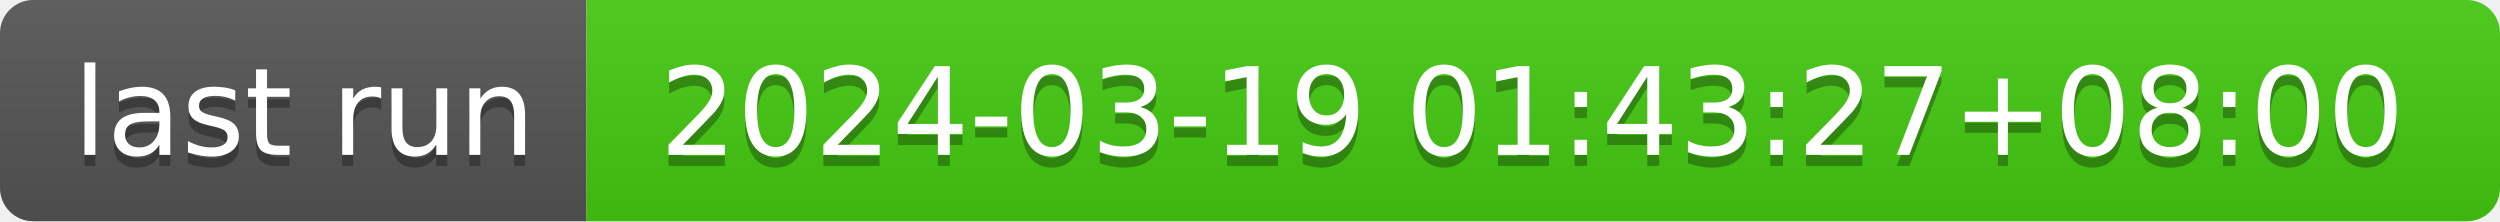
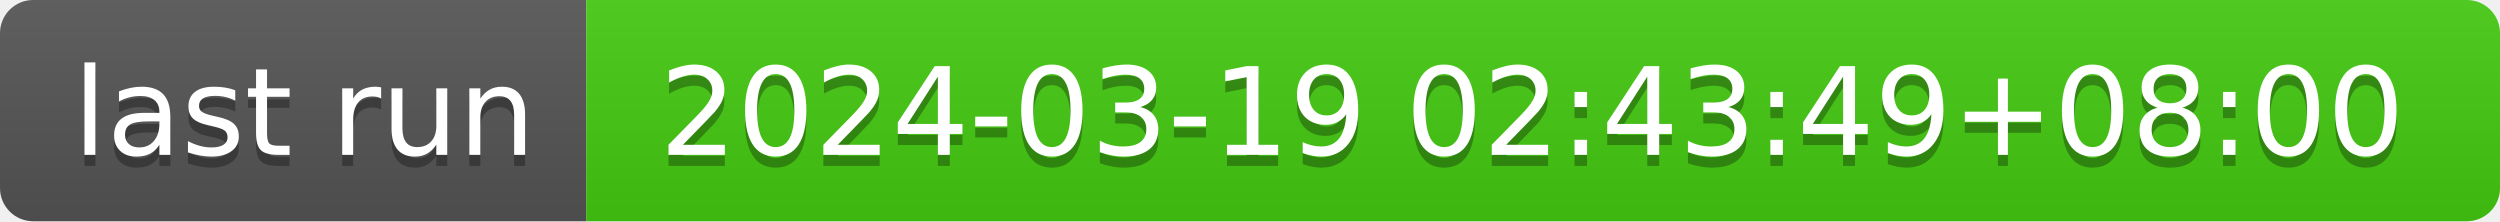
- <svg xmlns="http://www.w3.org/2000/svg" width="226" height="20" role="img" aria-label="last run: 2024-03-19 01:43:27+08:00">
+ <svg xmlns="http://www.w3.org/2000/svg" width="226" height="20" role="img" aria-label="last run: 2024-03-19 02:43:49+08:00">
  <linearGradient id="s" x2="0" y2="100%">
    <stop offset="0" stop-color="#bbb" stop-opacity=".1" />
    <stop offset="1" stop-opacity=".1" />
  </linearGradient>
  <clipPath id="r">
    <rect width="226" height="20" rx="3" fill="#fff" />
  </clipPath>
  <g clip-path="url(#r)">
    <rect width="53" height="20" fill="#555" />
    <rect x="53" width="173" height="20" fill="#4c1" />
    <rect width="226" height="20" fill="url(#s)" />
  </g>
  <g fill="#fff" text-anchor="middle" font-family="Verdana,Geneva,DejaVu Sans,sans-serif" text-rendering="geometricPrecision" font-size="110">
    <text aria-hidden="true" x="275" y="150" fill="#010101" fill-opacity=".3" transform="scale(.1)" textLength="430">last run</text>
    <text x="275" y="140" transform="scale(.1)" fill="#fff" textLength="430">last run</text>
-     <text aria-hidden="true" x="1385" y="150" fill="#010101" fill-opacity=".3" transform="scale(.1)" textLength="1630">2024-03-19 01:43:27+08:00</text>
-     <text x="1385" y="140" transform="scale(.1)" fill="#fff" textLength="1630">2024-03-19 01:43:27+08:00</text>
+     <text aria-hidden="true" x="1385" y="150" fill="#010101" fill-opacity=".3" transform="scale(.1)" textLength="1630">2024-03-19 02:43:49+08:00</text>
+     <text x="1385" y="140" transform="scale(.1)" fill="#fff" textLength="1630">2024-03-19 02:43:49+08:00</text>
  </g>
</svg>
